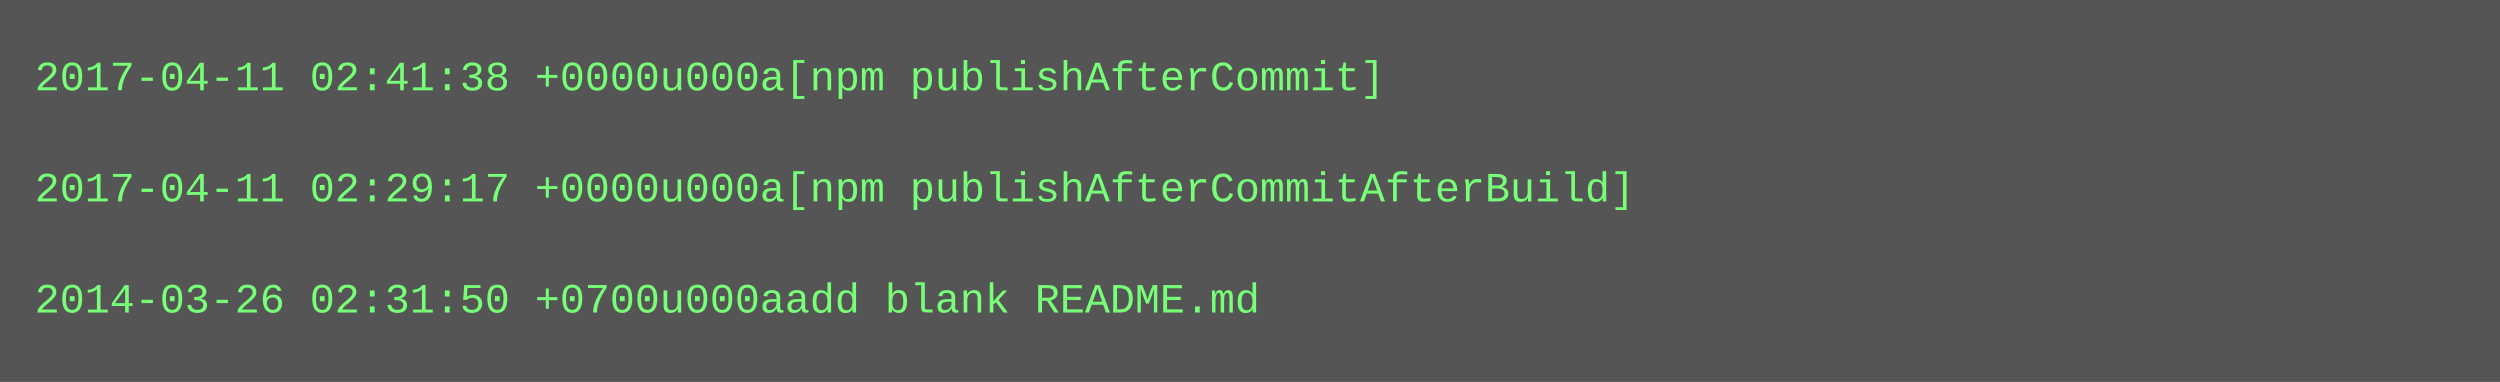
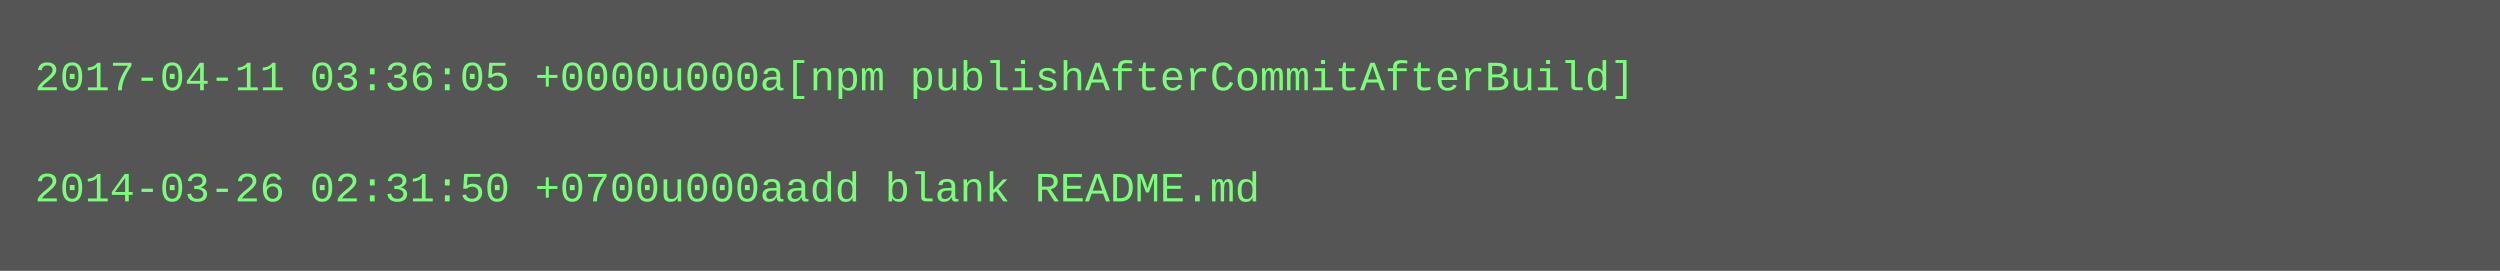
- <svg xmlns="http://www.w3.org/2000/svg" height="110" width="720">
-   <rect height="110" fill="#555" width="720" />
+ <svg xmlns="http://www.w3.org/2000/svg" height="78" width="720">
+   <rect height="78" fill="#555" width="720" />
  <text fill="#7f7" font-family="Courier New" font-size="12" xml:space="preserve">
-     <tspan x="10" y="26">2017-04-11 02:41:38 +0000u000a[npm publishAfterCommit]</tspan>
+     <tspan x="10" y="26">2017-04-11 03:36:05 +0000u000a[npm publishAfterCommitAfterBuild]</tspan>
    <tspan x="10" y="42" />
-     <tspan x="10" y="58">2017-04-11 02:29:17 +0000u000a[npm publishAfterCommitAfterBuild]</tspan>
-     <tspan x="10" y="74" />
-     <tspan x="10" y="90">2014-03-26 02:31:50 +0700u000aadd blank README.md</tspan>
+     <tspan x="10" y="58">2014-03-26 02:31:50 +0700u000aadd blank README.md</tspan>
  </text>
</svg>
